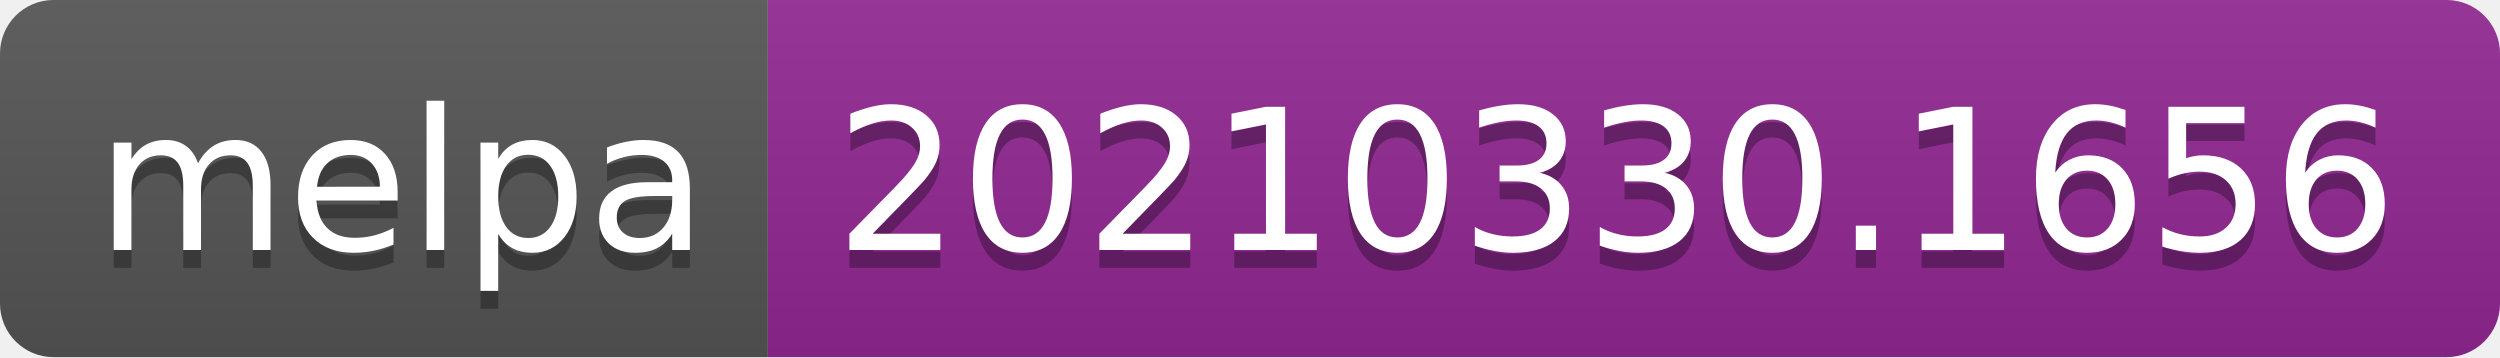
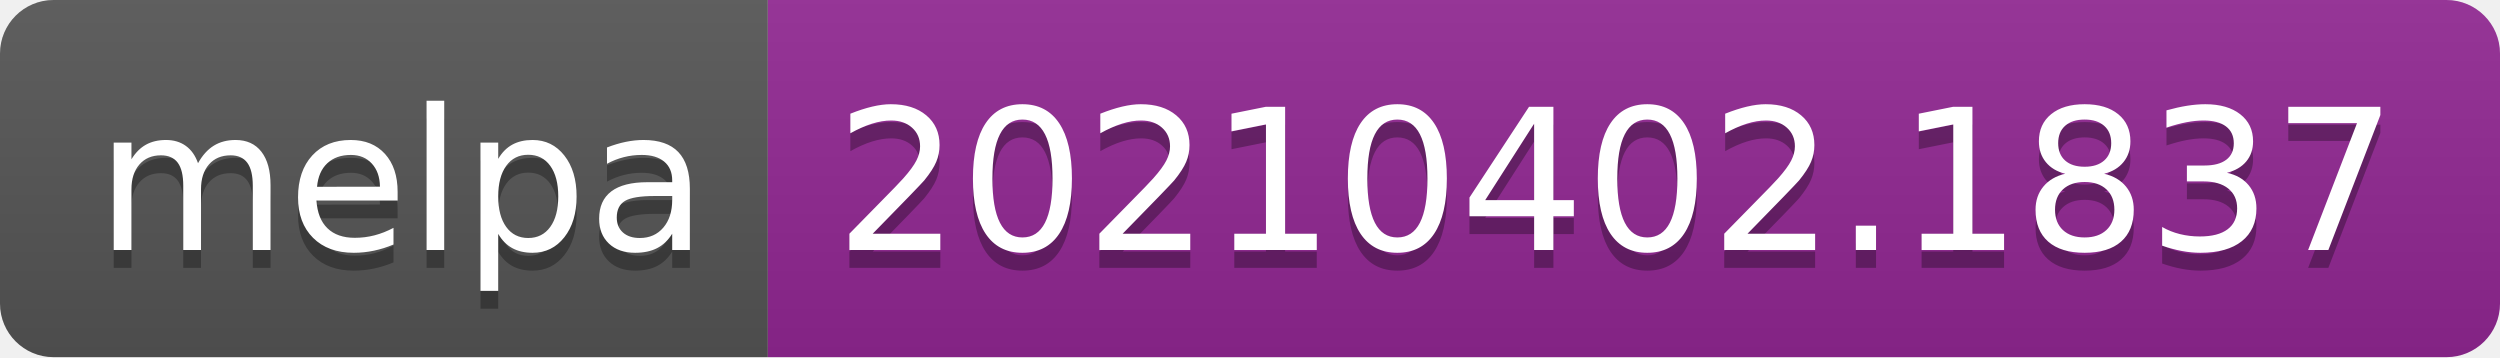
- <svg xmlns="http://www.w3.org/2000/svg" width="140" height="20" role="img" aria-label="melpa: 20210330.1656">
+ <svg xmlns="http://www.w3.org/2000/svg" width="140" height="20" role="img" aria-label="melpa: 20210402.1837">
  <linearGradient id="s" x2="0" y2="100%">
    <stop offset="0" stop-color="#bbb" stop-opacity=".1" />
    <stop offset="1" stop-opacity=".1" />
  </linearGradient>
  <clipPath id="r">
    <rect width="140" height="20" rx="3" fill="#fff" />
  </clipPath>
  <g clip-path="url(#r)">
    <rect width="43" height="20" fill="#555" />
    <rect x="43" width="97" height="20" fill="#922793" />
    <rect width="140" height="20" fill="url(#s)" />
  </g>
  <g fill="#fff" text-anchor="middle" font-family="Verdana,Geneva,DejaVu Sans,sans-serif" text-rendering="geometricPrecision" font-size="110">
    <text aria-hidden="true" x="225" y="150" fill="#010101" fill-opacity=".3" transform="scale(.1)" textLength="330">melpa</text>
    <text x="225" y="140" transform="scale(.1)" fill="#fff" textLength="330">melpa</text>
-     <text aria-hidden="true" x="905" y="150" fill="#010101" fill-opacity=".3" transform="scale(.1)" textLength="870">20210330.1656</text>
-     <text x="905" y="140" transform="scale(.1)" fill="#fff" textLength="870">20210330.1656</text>
+     <text aria-hidden="true" x="905" y="150" fill="#010101" fill-opacity=".3" transform="scale(.1)" textLength="870">20210402.1837</text>
+     <text x="905" y="140" transform="scale(.1)" fill="#fff" textLength="870">20210402.1837</text>
  </g>
</svg>
